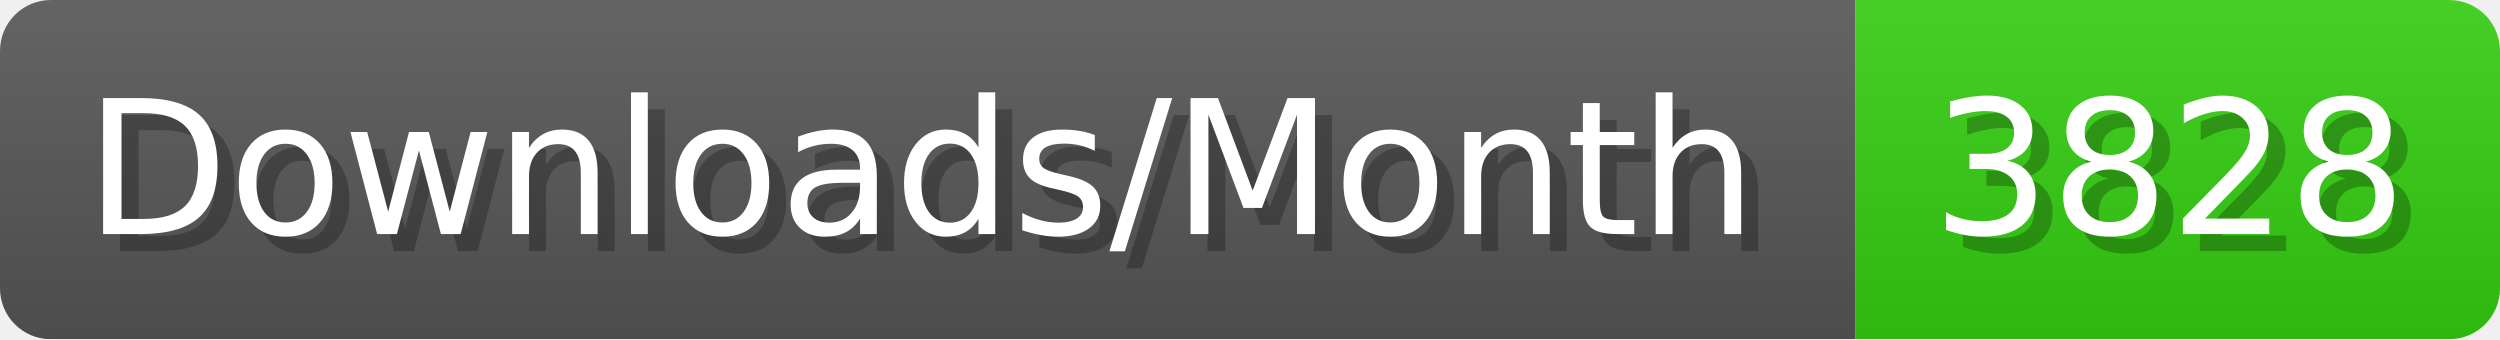
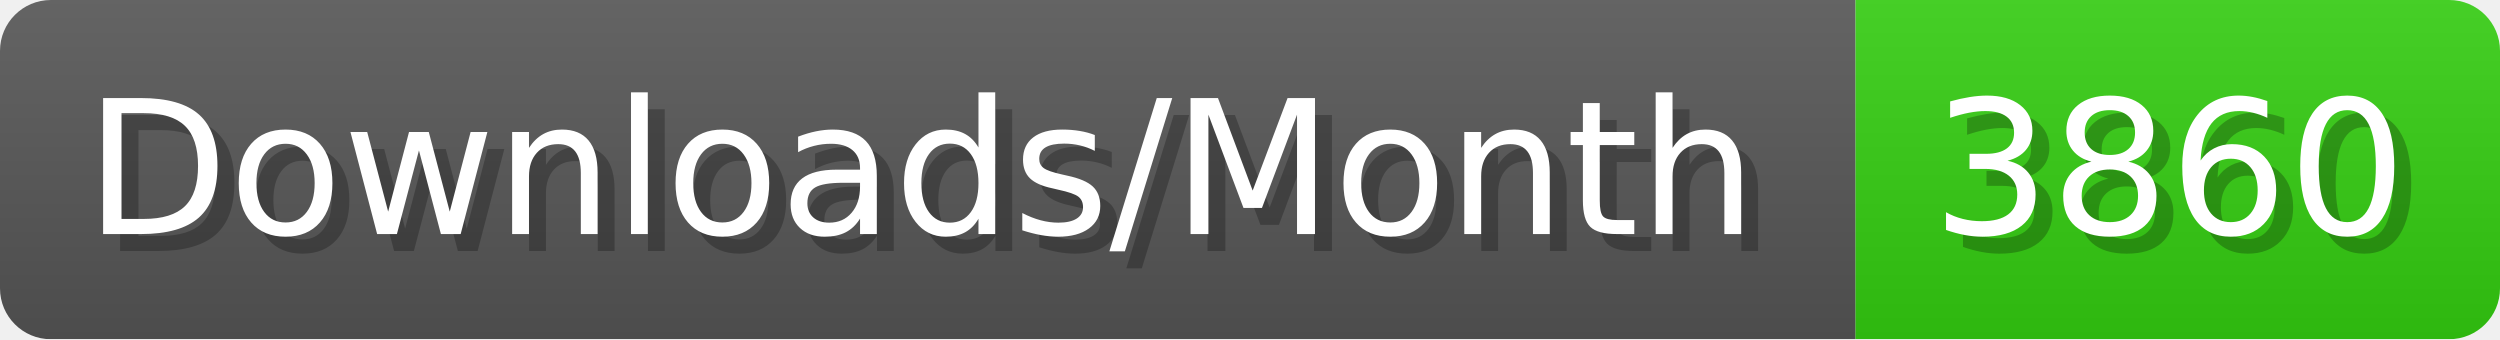
- <svg xmlns="http://www.w3.org/2000/svg" width="147.4" height="20" viewBox="0 0 1474 200" role="img" aria-label="Downloads/Month: 3828">
+ <svg xmlns="http://www.w3.org/2000/svg" width="147.4" height="20" viewBox="0 0 1474 200" role="img" aria-label="Downloads/Month: 3860">
  <linearGradient id="YlXUI" x2="0" y2="100%">
    <stop offset="0" stop-opacity=".1" stop-color="#EEE" />
    <stop offset="1" stop-opacity=".1" />
  </linearGradient>
  <mask id="JHhop">
    <rect width="1474" height="200" rx="30" fill="#FFF" />
  </mask>
  <g mask="url(#JHhop)">
    <rect width="1094" height="200" fill="#555" />
    <rect width="380" height="200" fill="#3C1" x="1094" />
    <rect width="1474" height="200" fill="url(#YlXUI)" />
  </g>
  <g aria-hidden="true" fill="#fff" text-anchor="start" font-family="Verdana,DejaVu Sans,sans-serif" font-size="110">
    <text x="60" y="148" textLength="994" fill="#000" opacity="0.25">Downloads/Month</text>
    <text x="50" y="138" textLength="994">Downloads/Month</text>
-     <text x="1149" y="148" textLength="280" fill="#000" opacity="0.25">3828</text>
-     <text x="1139" y="138" textLength="280">3828</text>
+     <text x="1149" y="148" textLength="280" fill="#000" opacity="0.25">3860</text>
+     <text x="1139" y="138" textLength="280">3860</text>
  </g>
</svg>
